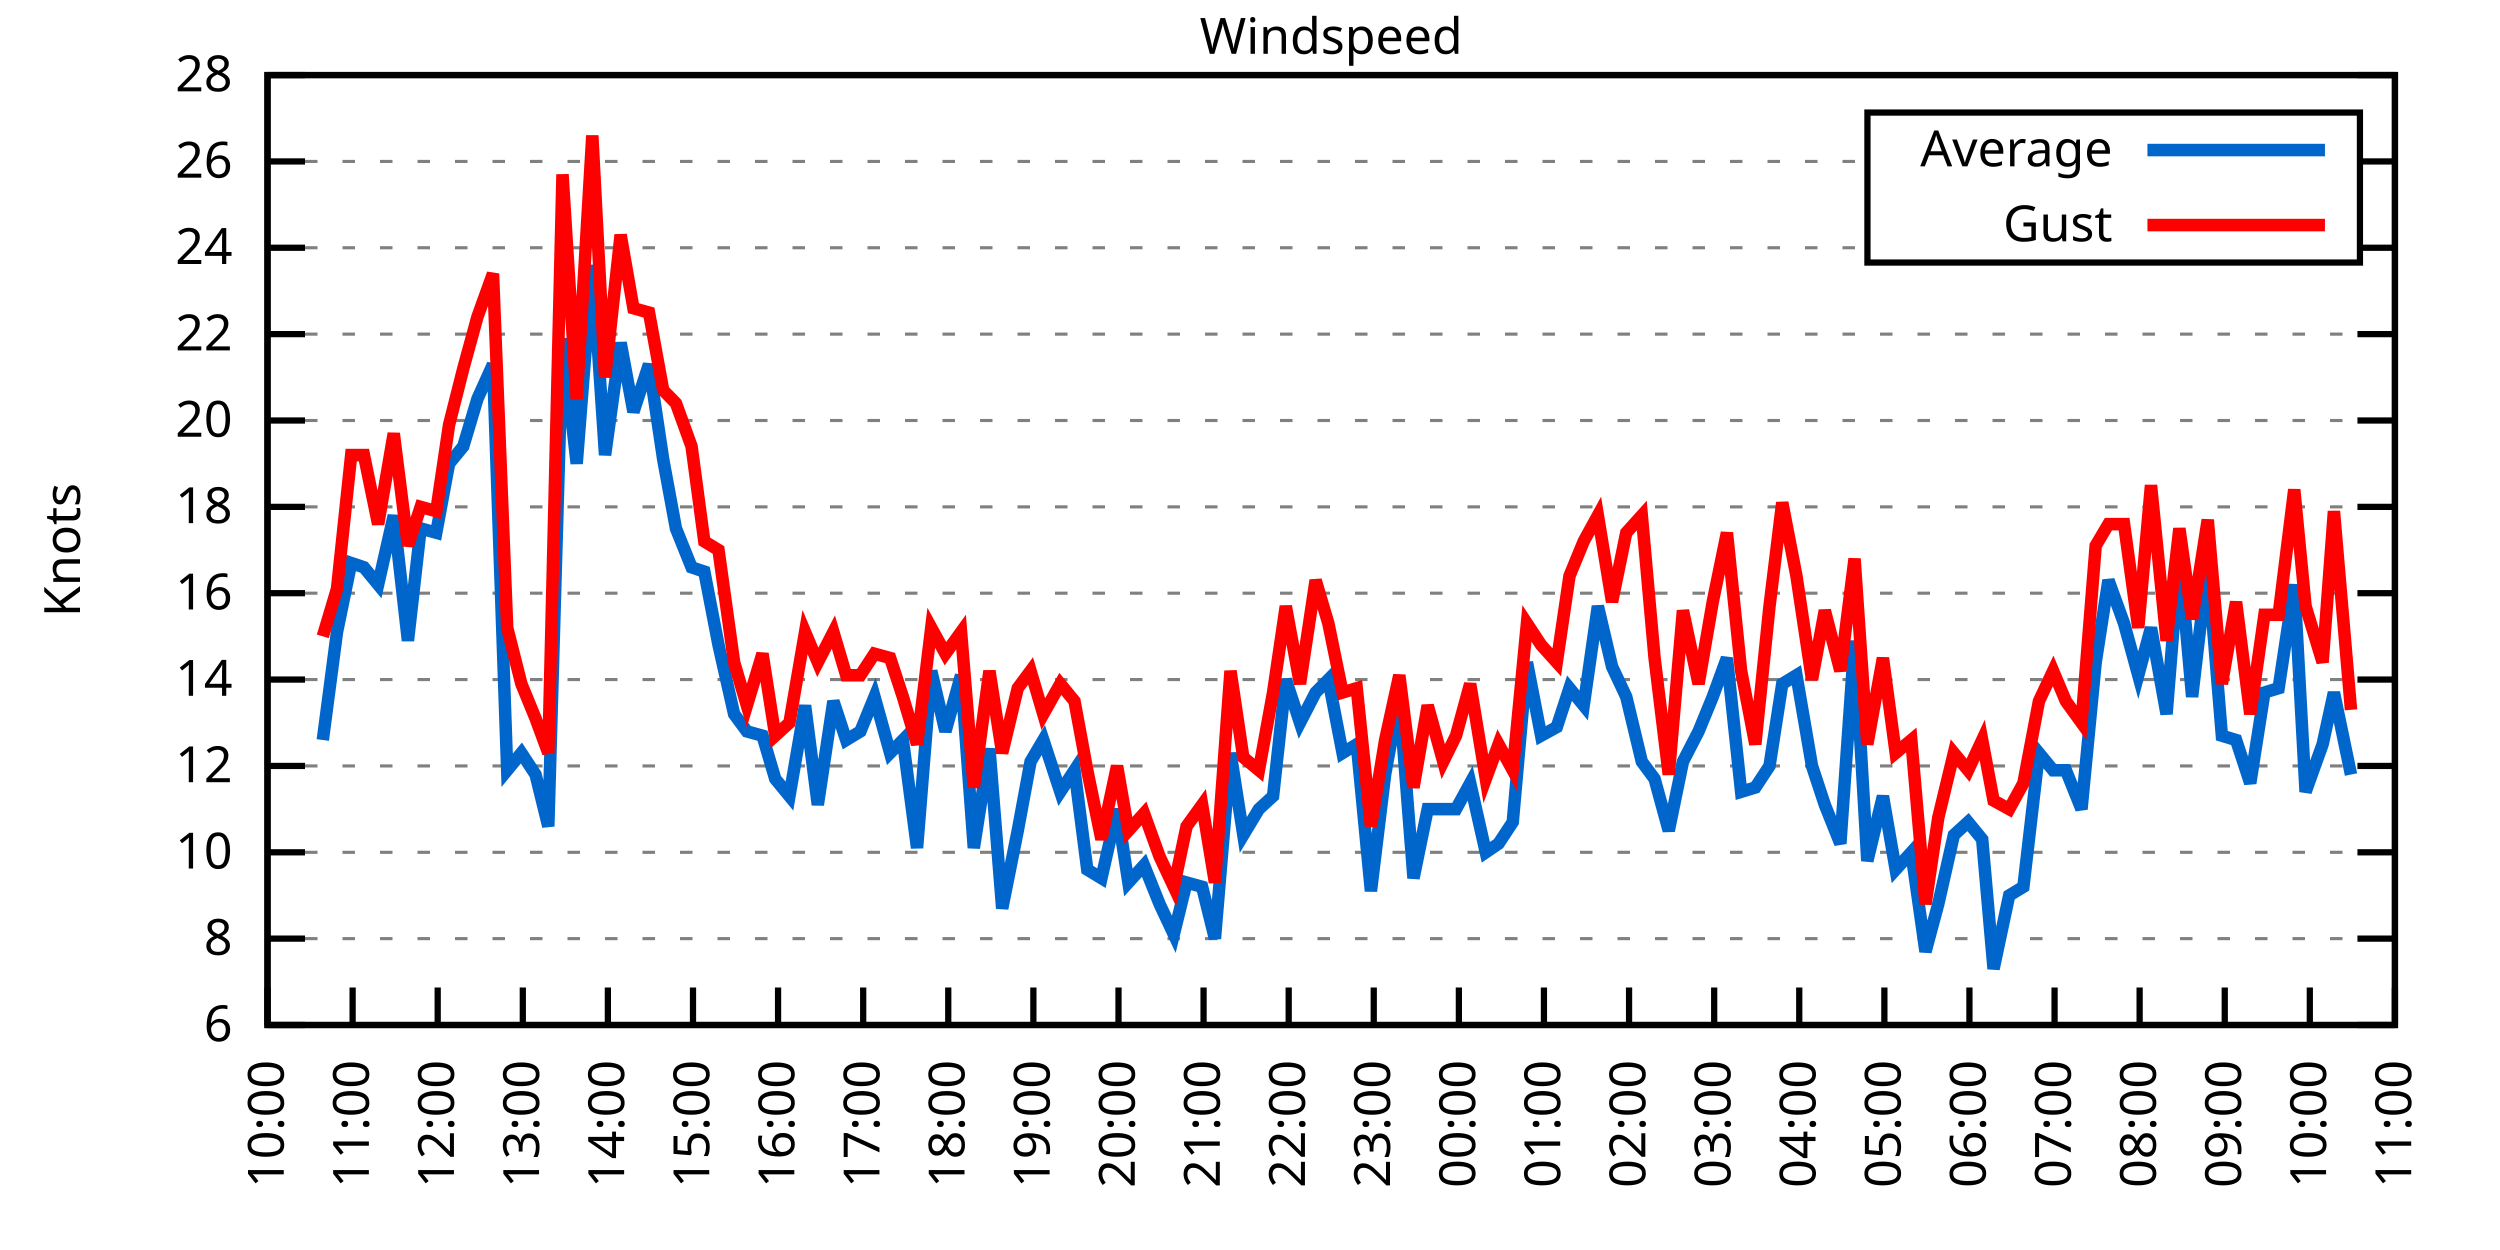
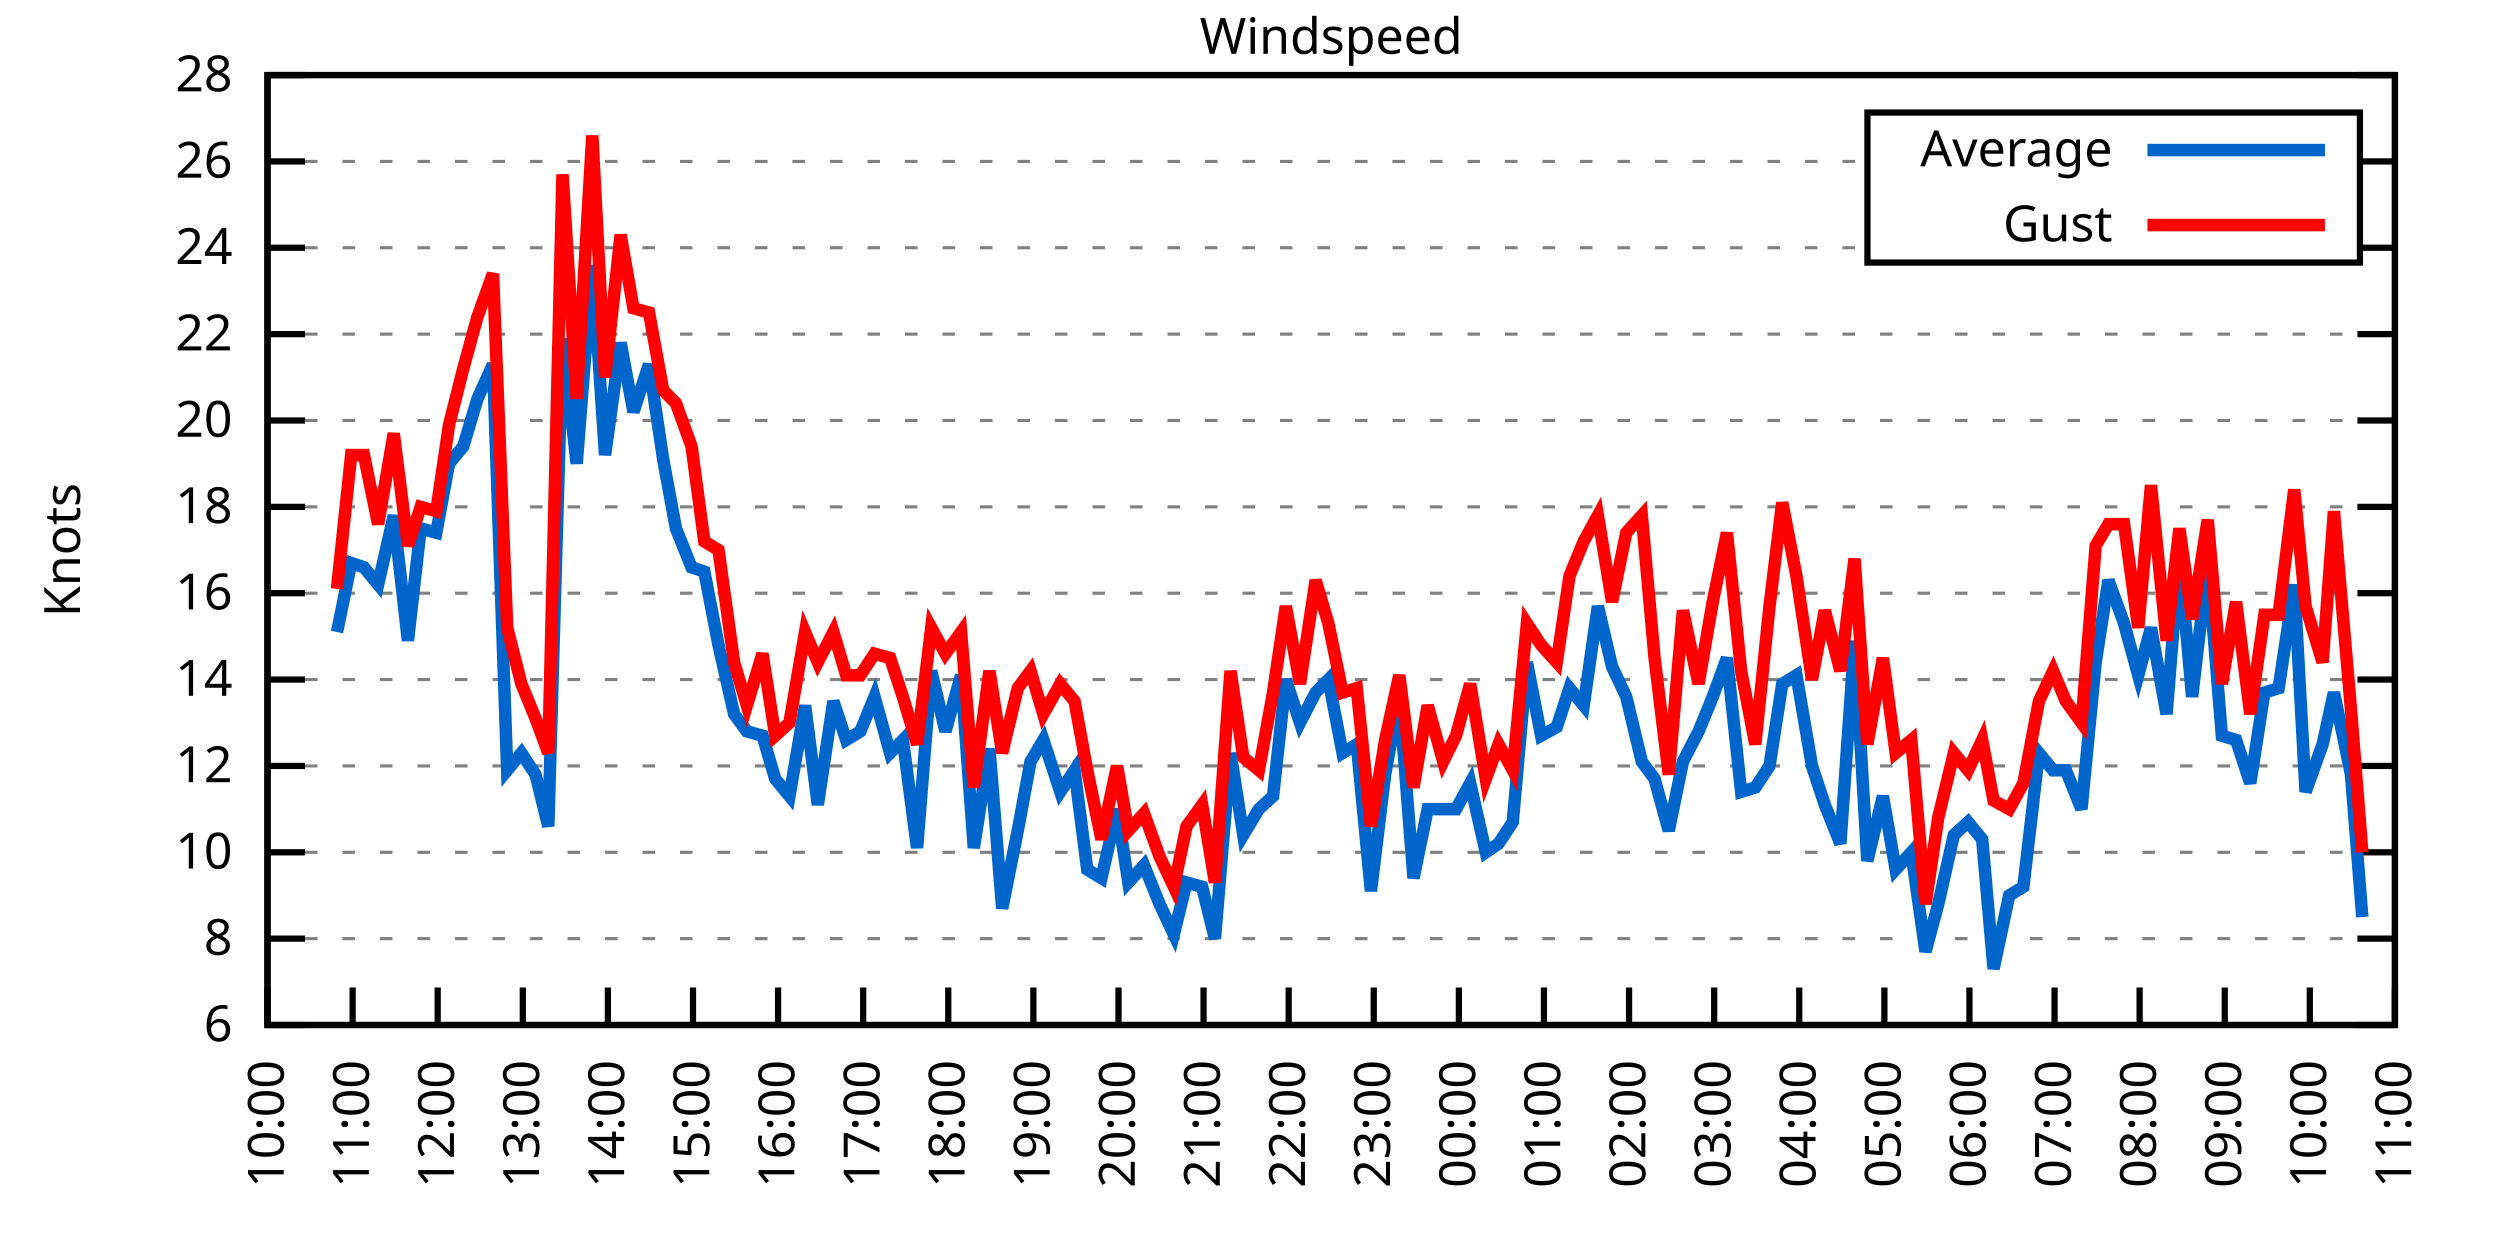
<svg xmlns="http://www.w3.org/2000/svg" xmlns:xlink="http://www.w3.org/1999/xlink" width="400" height="200" viewBox="0 0 400 200">
  <g id="gnuplot_canvas">
    <rect x="0" y="0" width="400" height="200" fill="none" />
    <defs>
      <circle id="gpDot" r="0.5" stroke-width="0.5" stroke="currentColor" />
      <path id="gpPt0" stroke-width="0.333" stroke="currentColor" d="M-1,0 h2 M0,-1 v2" />
      <path id="gpPt1" stroke-width="0.333" stroke="currentColor" d="M-1,-1 L1,1 M1,-1 L-1,1" />
      <path id="gpPt2" stroke-width="0.333" stroke="currentColor" d="M-1,0 L1,0 M0,-1 L0,1 M-1,-1 L1,1 M-1,1 L1,-1" />
      <rect id="gpPt3" stroke-width="0.333" stroke="currentColor" x="-1" y="-1" width="2" height="2" />
      <rect id="gpPt4" stroke-width="0.333" stroke="currentColor" fill="currentColor" x="-1" y="-1" width="2" height="2" />
      <circle id="gpPt5" stroke-width="0.333" stroke="currentColor" cx="0" cy="0" r="1" />
      <use xlink:href="#gpPt5" id="gpPt6" fill="currentColor" stroke="none" />
      <path id="gpPt7" stroke-width="0.333" stroke="currentColor" d="M0,-1.33 L-1.33,0.67 L1.33,0.67 z" />
      <use xlink:href="#gpPt7" id="gpPt8" fill="currentColor" stroke="none" />
      <use xlink:href="#gpPt7" id="gpPt9" stroke="currentColor" transform="rotate(180)" />
      <use xlink:href="#gpPt9" id="gpPt10" fill="currentColor" stroke="none" />
      <use xlink:href="#gpPt3" id="gpPt11" stroke="currentColor" transform="rotate(45)" />
      <use xlink:href="#gpPt11" id="gpPt12" fill="currentColor" stroke="none" />
      <path id="gpPt13" stroke-width="0.333" stroke="currentColor" d="M0,1.330 L1.265,0.411 L0.782,-1.067 L-0.782,-1.076 L-1.265,0.411 z" />
      <use xlink:href="#gpPt13" id="gpPt14" fill="currentColor" stroke="none" />
      <filter id="textbox" filterUnits="objectBoundingBox" x="0" y="0" height="1" width="1">
        <feFlood flood-color="white" flood-opacity="1" result="bgnd" />
        <feComposite in="SourceGraphic" in2="bgnd" operator="atop" />
      </filter>
      <filter id="greybox" filterUnits="objectBoundingBox" x="0" y="0" height="1" width="1">
        <feFlood flood-color="lightgrey" flood-opacity="1" result="grey" />
        <feComposite in="SourceGraphic" in2="grey" operator="atop" />
      </filter>
    </defs>
    <g fill="none" color="white" stroke="currentColor" stroke-width="1.00" stroke-linecap="butt" stroke-linejoin="miter">
</g>
    <g fill="none" color="black" stroke="currentColor" stroke-width="1.00" stroke-linecap="butt" stroke-linejoin="miter">
      <g stroke="none" shape-rendering="crispEdges">
        <polygon fill="rgb(255, 255, 255)" points="42.80,164.00 383.18,164.00 383.18,12.02 42.80,12.02 " />
      </g>
    </g>
    <g fill="none" color="black" stroke="currentColor" stroke-width="1.00" stroke-linecap="butt" stroke-linejoin="miter">
</g>
    <g fill="none" color="black" stroke="black" stroke-width="0.50" stroke-linecap="butt" stroke-linejoin="miter">
</g>
    <g fill="none" color="gray" stroke="currentColor" stroke-width="0.50" stroke-linecap="butt" stroke-linejoin="miter">
      <path stroke="gray" stroke-dasharray="2,4" class="gridline" d="M42.80,164.00 L383.19,164.00  " />
    </g>
    <g fill="none" color="gray" stroke="gray" stroke-width="1.00" stroke-linecap="butt" stroke-linejoin="miter">
</g>
    <g fill="none" color="black" stroke="currentColor" stroke-width="1.00" stroke-linecap="butt" stroke-linejoin="miter">
      <path stroke="black" d="M42.80,164.00 L48.80,164.00 M383.19,164.00 L377.19,164.00  " />
      <g transform="translate(37.20,166.60)" stroke="none" fill="black" font-family="Sans" font-size="8.00" text-anchor="end">
        <text>
          <tspan font-family="Sans"> 6</tspan>
        </text>
      </g>
    </g>
    <g fill="none" color="black" stroke="currentColor" stroke-width="1.00" stroke-linecap="butt" stroke-linejoin="miter">
</g>
    <g fill="none" color="black" stroke="black" stroke-width="0.50" stroke-linecap="butt" stroke-linejoin="miter">
</g>
    <g fill="none" color="gray" stroke="currentColor" stroke-width="0.50" stroke-linecap="butt" stroke-linejoin="miter">
      <path stroke="gray" stroke-dasharray="2,4" class="gridline" d="M42.80,150.18 L383.19,150.18  " />
    </g>
    <g fill="none" color="gray" stroke="gray" stroke-width="1.00" stroke-linecap="butt" stroke-linejoin="miter">
</g>
    <g fill="none" color="black" stroke="currentColor" stroke-width="1.00" stroke-linecap="butt" stroke-linejoin="miter">
      <path stroke="black" d="M42.80,150.18 L48.80,150.18 M383.19,150.18 L377.19,150.18  " />
      <g transform="translate(37.20,152.78)" stroke="none" fill="black" font-family="Sans" font-size="8.00" text-anchor="end">
        <text>
          <tspan font-family="Sans"> 8</tspan>
        </text>
      </g>
    </g>
    <g fill="none" color="black" stroke="currentColor" stroke-width="1.00" stroke-linecap="butt" stroke-linejoin="miter">
</g>
    <g fill="none" color="black" stroke="black" stroke-width="0.50" stroke-linecap="butt" stroke-linejoin="miter">
</g>
    <g fill="none" color="gray" stroke="currentColor" stroke-width="0.50" stroke-linecap="butt" stroke-linejoin="miter">
      <path stroke="gray" stroke-dasharray="2,4" class="gridline" d="M42.80,136.37 L383.19,136.37  " />
    </g>
    <g fill="none" color="gray" stroke="gray" stroke-width="1.00" stroke-linecap="butt" stroke-linejoin="miter">
</g>
    <g fill="none" color="black" stroke="currentColor" stroke-width="1.00" stroke-linecap="butt" stroke-linejoin="miter">
      <path stroke="black" d="M42.80,136.37 L48.80,136.37 M383.19,136.37 L377.19,136.37  " />
      <g transform="translate(37.20,138.97)" stroke="none" fill="black" font-family="Sans" font-size="8.00" text-anchor="end">
        <text>
          <tspan font-family="Sans"> 10</tspan>
        </text>
      </g>
    </g>
    <g fill="none" color="black" stroke="currentColor" stroke-width="1.00" stroke-linecap="butt" stroke-linejoin="miter">
</g>
    <g fill="none" color="black" stroke="black" stroke-width="0.50" stroke-linecap="butt" stroke-linejoin="miter">
</g>
    <g fill="none" color="gray" stroke="currentColor" stroke-width="0.50" stroke-linecap="butt" stroke-linejoin="miter">
      <path stroke="gray" stroke-dasharray="2,4" class="gridline" d="M42.80,122.55 L383.19,122.55  " />
    </g>
    <g fill="none" color="gray" stroke="gray" stroke-width="1.00" stroke-linecap="butt" stroke-linejoin="miter">
</g>
    <g fill="none" color="black" stroke="currentColor" stroke-width="1.00" stroke-linecap="butt" stroke-linejoin="miter">
      <path stroke="black" d="M42.80,122.55 L48.80,122.55 M383.19,122.55 L377.19,122.55  " />
      <g transform="translate(37.20,125.15)" stroke="none" fill="black" font-family="Sans" font-size="8.00" text-anchor="end">
        <text>
          <tspan font-family="Sans"> 12</tspan>
        </text>
      </g>
    </g>
    <g fill="none" color="black" stroke="currentColor" stroke-width="1.00" stroke-linecap="butt" stroke-linejoin="miter">
</g>
    <g fill="none" color="black" stroke="black" stroke-width="0.50" stroke-linecap="butt" stroke-linejoin="miter">
</g>
    <g fill="none" color="gray" stroke="currentColor" stroke-width="0.50" stroke-linecap="butt" stroke-linejoin="miter">
      <path stroke="gray" stroke-dasharray="2,4" class="gridline" d="M42.80,108.73 L383.19,108.73  " />
    </g>
    <g fill="none" color="gray" stroke="gray" stroke-width="1.00" stroke-linecap="butt" stroke-linejoin="miter">
</g>
    <g fill="none" color="black" stroke="currentColor" stroke-width="1.00" stroke-linecap="butt" stroke-linejoin="miter">
      <path stroke="black" d="M42.80,108.73 L48.80,108.73 M383.19,108.73 L377.19,108.73  " />
      <g transform="translate(37.20,111.33)" stroke="none" fill="black" font-family="Sans" font-size="8.00" text-anchor="end">
        <text>
          <tspan font-family="Sans"> 14</tspan>
        </text>
      </g>
    </g>
    <g fill="none" color="black" stroke="currentColor" stroke-width="1.00" stroke-linecap="butt" stroke-linejoin="miter">
</g>
    <g fill="none" color="black" stroke="black" stroke-width="0.50" stroke-linecap="butt" stroke-linejoin="miter">
</g>
    <g fill="none" color="gray" stroke="currentColor" stroke-width="0.50" stroke-linecap="butt" stroke-linejoin="miter">
      <path stroke="gray" stroke-dasharray="2,4" class="gridline" d="M42.80,94.91 L383.19,94.91  " />
    </g>
    <g fill="none" color="gray" stroke="gray" stroke-width="1.00" stroke-linecap="butt" stroke-linejoin="miter">
</g>
    <g fill="none" color="black" stroke="currentColor" stroke-width="1.00" stroke-linecap="butt" stroke-linejoin="miter">
      <path stroke="black" d="M42.80,94.91 L48.80,94.91 M383.19,94.91 L377.19,94.91  " />
      <g transform="translate(37.20,97.51)" stroke="none" fill="black" font-family="Sans" font-size="8.00" text-anchor="end">
        <text>
          <tspan font-family="Sans"> 16</tspan>
        </text>
      </g>
    </g>
    <g fill="none" color="black" stroke="currentColor" stroke-width="1.00" stroke-linecap="butt" stroke-linejoin="miter">
</g>
    <g fill="none" color="black" stroke="black" stroke-width="0.50" stroke-linecap="butt" stroke-linejoin="miter">
</g>
    <g fill="none" color="gray" stroke="currentColor" stroke-width="0.50" stroke-linecap="butt" stroke-linejoin="miter">
      <path stroke="gray" stroke-dasharray="2,4" class="gridline" d="M42.80,81.10 L383.19,81.10  " />
    </g>
    <g fill="none" color="gray" stroke="gray" stroke-width="1.00" stroke-linecap="butt" stroke-linejoin="miter">
</g>
    <g fill="none" color="black" stroke="currentColor" stroke-width="1.00" stroke-linecap="butt" stroke-linejoin="miter">
      <path stroke="black" d="M42.80,81.10 L48.80,81.10 M383.19,81.10 L377.19,81.10  " />
      <g transform="translate(37.20,83.70)" stroke="none" fill="black" font-family="Sans" font-size="8.00" text-anchor="end">
        <text>
          <tspan font-family="Sans"> 18</tspan>
        </text>
      </g>
    </g>
    <g fill="none" color="black" stroke="currentColor" stroke-width="1.00" stroke-linecap="butt" stroke-linejoin="miter">
</g>
    <g fill="none" color="black" stroke="black" stroke-width="0.50" stroke-linecap="butt" stroke-linejoin="miter">
</g>
    <g fill="none" color="gray" stroke="currentColor" stroke-width="0.50" stroke-linecap="butt" stroke-linejoin="miter">
      <path stroke="gray" stroke-dasharray="2,4" class="gridline" d="M42.80,67.28 L383.19,67.28  " />
    </g>
    <g fill="none" color="gray" stroke="gray" stroke-width="1.00" stroke-linecap="butt" stroke-linejoin="miter">
</g>
    <g fill="none" color="black" stroke="currentColor" stroke-width="1.00" stroke-linecap="butt" stroke-linejoin="miter">
      <path stroke="black" d="M42.80,67.28 L48.80,67.28 M383.19,67.28 L377.19,67.28  " />
      <g transform="translate(37.20,69.88)" stroke="none" fill="black" font-family="Sans" font-size="8.00" text-anchor="end">
        <text>
          <tspan font-family="Sans"> 20</tspan>
        </text>
      </g>
    </g>
    <g fill="none" color="black" stroke="currentColor" stroke-width="1.00" stroke-linecap="butt" stroke-linejoin="miter">
</g>
    <g fill="none" color="black" stroke="black" stroke-width="0.50" stroke-linecap="butt" stroke-linejoin="miter">
</g>
    <g fill="none" color="gray" stroke="currentColor" stroke-width="0.50" stroke-linecap="butt" stroke-linejoin="miter">
      <path stroke="gray" stroke-dasharray="2,4" class="gridline" d="M42.80,53.46 L383.19,53.46  " />
    </g>
    <g fill="none" color="gray" stroke="gray" stroke-width="1.00" stroke-linecap="butt" stroke-linejoin="miter">
</g>
    <g fill="none" color="black" stroke="currentColor" stroke-width="1.00" stroke-linecap="butt" stroke-linejoin="miter">
      <path stroke="black" d="M42.80,53.46 L48.80,53.46 M383.19,53.46 L377.19,53.46  " />
      <g transform="translate(37.20,56.06)" stroke="none" fill="black" font-family="Sans" font-size="8.00" text-anchor="end">
        <text>
          <tspan font-family="Sans"> 22</tspan>
        </text>
      </g>
    </g>
    <g fill="none" color="black" stroke="currentColor" stroke-width="1.00" stroke-linecap="butt" stroke-linejoin="miter">
</g>
    <g fill="none" color="black" stroke="black" stroke-width="0.50" stroke-linecap="butt" stroke-linejoin="miter">
</g>
    <g fill="none" color="gray" stroke="currentColor" stroke-width="0.50" stroke-linecap="butt" stroke-linejoin="miter">
      <path stroke="gray" stroke-dasharray="2,4" class="gridline" d="M42.80,39.64 L298.79,39.64 M377.59,39.64 L383.19,39.64  " />
    </g>
    <g fill="none" color="gray" stroke="gray" stroke-width="1.00" stroke-linecap="butt" stroke-linejoin="miter">
</g>
    <g fill="none" color="black" stroke="currentColor" stroke-width="1.00" stroke-linecap="butt" stroke-linejoin="miter">
      <path stroke="black" d="M42.80,39.64 L48.80,39.64 M383.19,39.64 L377.19,39.64  " />
      <g transform="translate(37.20,42.24)" stroke="none" fill="black" font-family="Sans" font-size="8.00" text-anchor="end">
        <text>
          <tspan font-family="Sans"> 24</tspan>
        </text>
      </g>
    </g>
    <g fill="none" color="black" stroke="currentColor" stroke-width="1.00" stroke-linecap="butt" stroke-linejoin="miter">
</g>
    <g fill="none" color="black" stroke="black" stroke-width="0.50" stroke-linecap="butt" stroke-linejoin="miter">
</g>
    <g fill="none" color="gray" stroke="currentColor" stroke-width="0.50" stroke-linecap="butt" stroke-linejoin="miter">
      <path stroke="gray" stroke-dasharray="2,4" class="gridline" d="M42.80,25.83 L298.79,25.83 M377.59,25.83 L383.19,25.83  " />
    </g>
    <g fill="none" color="gray" stroke="gray" stroke-width="1.00" stroke-linecap="butt" stroke-linejoin="miter">
</g>
    <g fill="none" color="black" stroke="currentColor" stroke-width="1.00" stroke-linecap="butt" stroke-linejoin="miter">
      <path stroke="black" d="M42.80,25.83 L48.80,25.83 M383.19,25.83 L377.19,25.83  " />
      <g transform="translate(37.20,28.43)" stroke="none" fill="black" font-family="Sans" font-size="8.00" text-anchor="end">
        <text>
          <tspan font-family="Sans"> 26</tspan>
        </text>
      </g>
    </g>
    <g fill="none" color="black" stroke="currentColor" stroke-width="1.00" stroke-linecap="butt" stroke-linejoin="miter">
</g>
    <g fill="none" color="black" stroke="black" stroke-width="0.50" stroke-linecap="butt" stroke-linejoin="miter">
</g>
    <g fill="none" color="gray" stroke="currentColor" stroke-width="0.50" stroke-linecap="butt" stroke-linejoin="miter">
      <path stroke="gray" stroke-dasharray="2,4" class="gridline" d="M42.80,12.01 L383.19,12.01  " />
    </g>
    <g fill="none" color="gray" stroke="gray" stroke-width="1.00" stroke-linecap="butt" stroke-linejoin="miter">
</g>
    <g fill="none" color="black" stroke="currentColor" stroke-width="1.00" stroke-linecap="butt" stroke-linejoin="miter">
      <path stroke="black" d="M42.80,12.01 L48.80,12.01 M383.19,12.01 L377.19,12.01  " />
      <g transform="translate(37.20,14.61)" stroke="none" fill="black" font-family="Sans" font-size="8.00" text-anchor="end">
        <text>
          <tspan font-family="Sans"> 28</tspan>
        </text>
      </g>
    </g>
    <g fill="none" color="black" stroke="currentColor" stroke-width="1.00" stroke-linecap="butt" stroke-linejoin="miter">
      <path stroke="black" d="M42.80,164.00 L42.80,158.00  " />
      <g transform="translate(45.40,169.60) rotate(270.00)" stroke="none" fill="black" font-family="Sans" font-size="8.00" text-anchor="end">
        <text>
          <tspan font-family="Sans">10:00</tspan>
        </text>
      </g>
    </g>
    <g fill="none" color="black" stroke="currentColor" stroke-width="1.00" stroke-linecap="butt" stroke-linejoin="miter">
      <path stroke="black" d="M56.42,164.00 L56.42,158.00  " />
      <g transform="translate(59.02,169.60) rotate(270.00)" stroke="none" fill="black" font-family="Sans" font-size="8.00" text-anchor="end">
        <text>
          <tspan font-family="Sans">11:00</tspan>
        </text>
      </g>
    </g>
    <g fill="none" color="black" stroke="currentColor" stroke-width="1.00" stroke-linecap="butt" stroke-linejoin="miter">
      <path stroke="black" d="M70.03,164.00 L70.03,158.00  " />
      <g transform="translate(72.63,169.60) rotate(270.00)" stroke="none" fill="black" font-family="Sans" font-size="8.00" text-anchor="end">
        <text>
          <tspan font-family="Sans">12:00</tspan>
        </text>
      </g>
    </g>
    <g fill="none" color="black" stroke="currentColor" stroke-width="1.00" stroke-linecap="butt" stroke-linejoin="miter">
      <path stroke="black" d="M83.65,164.00 L83.65,158.00  " />
      <g transform="translate(86.25,169.60) rotate(270.00)" stroke="none" fill="black" font-family="Sans" font-size="8.00" text-anchor="end">
        <text>
          <tspan font-family="Sans">13:00</tspan>
        </text>
      </g>
    </g>
    <g fill="none" color="black" stroke="currentColor" stroke-width="1.00" stroke-linecap="butt" stroke-linejoin="miter">
      <path stroke="black" d="M97.26,164.00 L97.26,158.00  " />
      <g transform="translate(99.86,169.60) rotate(270.00)" stroke="none" fill="black" font-family="Sans" font-size="8.00" text-anchor="end">
        <text>
          <tspan font-family="Sans">14:00</tspan>
        </text>
      </g>
    </g>
    <g fill="none" color="black" stroke="currentColor" stroke-width="1.00" stroke-linecap="butt" stroke-linejoin="miter">
      <path stroke="black" d="M110.88,164.00 L110.88,158.00  " />
      <g transform="translate(113.48,169.60) rotate(270.00)" stroke="none" fill="black" font-family="Sans" font-size="8.00" text-anchor="end">
        <text>
          <tspan font-family="Sans">15:00</tspan>
        </text>
      </g>
    </g>
    <g fill="none" color="black" stroke="currentColor" stroke-width="1.00" stroke-linecap="butt" stroke-linejoin="miter">
      <path stroke="black" d="M124.49,164.00 L124.49,158.00  " />
      <g transform="translate(127.09,169.60) rotate(270.00)" stroke="none" fill="black" font-family="Sans" font-size="8.00" text-anchor="end">
        <text>
          <tspan font-family="Sans">16:00</tspan>
        </text>
      </g>
    </g>
    <g fill="none" color="black" stroke="currentColor" stroke-width="1.00" stroke-linecap="butt" stroke-linejoin="miter">
      <path stroke="black" d="M138.11,164.00 L138.11,158.00  " />
      <g transform="translate(140.71,169.60) rotate(270.00)" stroke="none" fill="black" font-family="Sans" font-size="8.00" text-anchor="end">
        <text>
          <tspan font-family="Sans">17:00</tspan>
        </text>
      </g>
    </g>
    <g fill="none" color="black" stroke="currentColor" stroke-width="1.00" stroke-linecap="butt" stroke-linejoin="miter">
      <path stroke="black" d="M151.72,164.00 L151.72,158.00  " />
      <g transform="translate(154.32,169.60) rotate(270.00)" stroke="none" fill="black" font-family="Sans" font-size="8.00" text-anchor="end">
        <text>
          <tspan font-family="Sans">18:00</tspan>
        </text>
      </g>
    </g>
    <g fill="none" color="black" stroke="currentColor" stroke-width="1.00" stroke-linecap="butt" stroke-linejoin="miter">
      <path stroke="black" d="M165.34,164.00 L165.34,158.00  " />
      <g transform="translate(167.94,169.60) rotate(270.00)" stroke="none" fill="black" font-family="Sans" font-size="8.00" text-anchor="end">
        <text>
          <tspan font-family="Sans">19:00</tspan>
        </text>
      </g>
    </g>
    <g fill="none" color="black" stroke="currentColor" stroke-width="1.00" stroke-linecap="butt" stroke-linejoin="miter">
      <path stroke="black" d="M178.96,164.00 L178.96,158.00  " />
      <g transform="translate(181.56,169.60) rotate(270.00)" stroke="none" fill="black" font-family="Sans" font-size="8.00" text-anchor="end">
        <text>
          <tspan font-family="Sans">20:00</tspan>
        </text>
      </g>
    </g>
    <g fill="none" color="black" stroke="currentColor" stroke-width="1.00" stroke-linecap="butt" stroke-linejoin="miter">
      <path stroke="black" d="M192.57,164.00 L192.57,158.00  " />
      <g transform="translate(195.17,169.60) rotate(270.00)" stroke="none" fill="black" font-family="Sans" font-size="8.00" text-anchor="end">
        <text>
          <tspan font-family="Sans">21:00</tspan>
        </text>
      </g>
    </g>
    <g fill="none" color="black" stroke="currentColor" stroke-width="1.00" stroke-linecap="butt" stroke-linejoin="miter">
      <path stroke="black" d="M206.19,164.00 L206.19,158.00  " />
      <g transform="translate(208.79,169.60) rotate(270.00)" stroke="none" fill="black" font-family="Sans" font-size="8.00" text-anchor="end">
        <text>
          <tspan font-family="Sans">22:00</tspan>
        </text>
      </g>
    </g>
    <g fill="none" color="black" stroke="currentColor" stroke-width="1.00" stroke-linecap="butt" stroke-linejoin="miter">
      <path stroke="black" d="M219.80,164.00 L219.80,158.00  " />
      <g transform="translate(222.40,169.60) rotate(270.00)" stroke="none" fill="black" font-family="Sans" font-size="8.00" text-anchor="end">
        <text>
          <tspan font-family="Sans">23:00</tspan>
        </text>
      </g>
    </g>
    <g fill="none" color="black" stroke="currentColor" stroke-width="1.00" stroke-linecap="butt" stroke-linejoin="miter">
      <path stroke="black" d="M233.42,164.00 L233.42,158.00  " />
      <g transform="translate(236.02,169.60) rotate(270.00)" stroke="none" fill="black" font-family="Sans" font-size="8.00" text-anchor="end">
        <text>
          <tspan font-family="Sans">00:00</tspan>
        </text>
      </g>
    </g>
    <g fill="none" color="black" stroke="currentColor" stroke-width="1.00" stroke-linecap="butt" stroke-linejoin="miter">
      <path stroke="black" d="M247.03,164.00 L247.03,158.00  " />
      <g transform="translate(249.63,169.60) rotate(270.00)" stroke="none" fill="black" font-family="Sans" font-size="8.00" text-anchor="end">
        <text>
          <tspan font-family="Sans">01:00</tspan>
        </text>
      </g>
    </g>
    <g fill="none" color="black" stroke="currentColor" stroke-width="1.00" stroke-linecap="butt" stroke-linejoin="miter">
      <path stroke="black" d="M260.65,164.00 L260.65,158.00  " />
      <g transform="translate(263.25,169.60) rotate(270.00)" stroke="none" fill="black" font-family="Sans" font-size="8.00" text-anchor="end">
        <text>
          <tspan font-family="Sans">02:00</tspan>
        </text>
      </g>
    </g>
    <g fill="none" color="black" stroke="currentColor" stroke-width="1.00" stroke-linecap="butt" stroke-linejoin="miter">
      <path stroke="black" d="M274.27,164.00 L274.27,158.00  " />
      <g transform="translate(276.87,169.60) rotate(270.00)" stroke="none" fill="black" font-family="Sans" font-size="8.00" text-anchor="end">
        <text>
          <tspan font-family="Sans">03:00</tspan>
        </text>
      </g>
    </g>
    <g fill="none" color="black" stroke="currentColor" stroke-width="1.00" stroke-linecap="butt" stroke-linejoin="miter">
      <path stroke="black" d="M287.88,164.00 L287.88,158.00  " />
      <g transform="translate(290.48,169.60) rotate(270.00)" stroke="none" fill="black" font-family="Sans" font-size="8.00" text-anchor="end">
        <text>
          <tspan font-family="Sans">04:00</tspan>
        </text>
      </g>
    </g>
    <g fill="none" color="black" stroke="currentColor" stroke-width="1.00" stroke-linecap="butt" stroke-linejoin="miter">
      <path stroke="black" d="M301.50,164.00 L301.50,158.00  " />
      <g transform="translate(304.10,169.60) rotate(270.00)" stroke="none" fill="black" font-family="Sans" font-size="8.00" text-anchor="end">
        <text>
          <tspan font-family="Sans">05:00</tspan>
        </text>
      </g>
    </g>
    <g fill="none" color="black" stroke="currentColor" stroke-width="1.00" stroke-linecap="butt" stroke-linejoin="miter">
      <path stroke="black" d="M315.11,164.00 L315.11,158.00  " />
      <g transform="translate(317.71,169.60) rotate(270.00)" stroke="none" fill="black" font-family="Sans" font-size="8.00" text-anchor="end">
        <text>
          <tspan font-family="Sans">06:00</tspan>
        </text>
      </g>
    </g>
    <g fill="none" color="black" stroke="currentColor" stroke-width="1.00" stroke-linecap="butt" stroke-linejoin="miter">
      <path stroke="black" d="M328.73,164.00 L328.73,158.00  " />
      <g transform="translate(331.33,169.60) rotate(270.00)" stroke="none" fill="black" font-family="Sans" font-size="8.00" text-anchor="end">
        <text>
          <tspan font-family="Sans">07:00</tspan>
        </text>
      </g>
    </g>
    <g fill="none" color="black" stroke="currentColor" stroke-width="1.00" stroke-linecap="butt" stroke-linejoin="miter">
      <path stroke="black" d="M342.34,164.00 L342.34,158.00  " />
      <g transform="translate(344.94,169.60) rotate(270.00)" stroke="none" fill="black" font-family="Sans" font-size="8.00" text-anchor="end">
        <text>
          <tspan font-family="Sans">08:00</tspan>
        </text>
      </g>
    </g>
    <g fill="none" color="black" stroke="currentColor" stroke-width="1.00" stroke-linecap="butt" stroke-linejoin="miter">
      <path stroke="black" d="M355.96,164.00 L355.96,158.00  " />
      <g transform="translate(358.56,169.60) rotate(270.00)" stroke="none" fill="black" font-family="Sans" font-size="8.00" text-anchor="end">
        <text>
          <tspan font-family="Sans">09:00</tspan>
        </text>
      </g>
    </g>
    <g fill="none" color="black" stroke="currentColor" stroke-width="1.00" stroke-linecap="butt" stroke-linejoin="miter">
      <path stroke="black" d="M369.57,164.00 L369.57,158.00  " />
      <g transform="translate(372.17,169.60) rotate(270.00)" stroke="none" fill="black" font-family="Sans" font-size="8.00" text-anchor="end">
        <text>
          <tspan font-family="Sans">10:00</tspan>
        </text>
      </g>
    </g>
    <g fill="none" color="black" stroke="currentColor" stroke-width="1.00" stroke-linecap="butt" stroke-linejoin="miter">
      <path stroke="black" d="M383.19,164.00 L383.19,158.00  " />
      <g transform="translate(385.79,169.60) rotate(270.00)" stroke="none" fill="black" font-family="Sans" font-size="8.00" text-anchor="end">
        <text>
          <tspan font-family="Sans">11:00</tspan>
        </text>
      </g>
    </g>
    <g fill="none" color="black" stroke="currentColor" stroke-width="1.00" stroke-linecap="butt" stroke-linejoin="miter">
</g>
    <g fill="none" color="black" stroke="currentColor" stroke-width="1.00" stroke-linecap="butt" stroke-linejoin="miter">
      <path stroke="black" d="M42.80,12.01 L42.80,164.00 L383.19,164.00 L383.19,12.01 L42.80,12.01 Z  " />
    </g>
    <g fill="none" color="black" stroke="currentColor" stroke-width="1.00" stroke-linecap="butt" stroke-linejoin="miter">
</g>
    <g fill="none" color="black" stroke="currentColor" stroke-width="1.00" stroke-linecap="butt" stroke-linejoin="miter">
      <path stroke="black" d="M298.79,42.01 L298.79,18.01 L377.59,18.01 L377.59,42.01 L298.79,42.01 Z  " />
    </g>
    <g id="Windspeed_plot_1">
      <g fill="none" color="white" stroke="black" stroke-width="2.00" stroke-linecap="butt" stroke-linejoin="miter">
</g>
      <g fill="none" color="black" stroke="currentColor" stroke-width="2.00" stroke-linecap="butt" stroke-linejoin="miter">
        <g transform="translate(337.99,26.61)" stroke="none" fill="black" font-family="Sans" font-size="8.00" text-anchor="end">
          <text>
            <tspan font-family="Sans">Average</tspan>
          </text>
        </g>
      </g>
      <g fill="none" color="black" stroke="currentColor" stroke-width="2.00" stroke-linecap="butt" stroke-linejoin="miter">
-         <path stroke="rgb(  0, 102, 204)" d="M343.59,24.01 L371.99,24.01 M51.65,118.40 L53.92,101.13 L56.19,90.08 L58.23,90.77 L60.50,93.53 L63.00,82.48   L65.27,102.51 L67.31,84.55 L69.80,85.24 L71.85,74.19 L74.12,71.42 L76.39,63.82 L78.88,58.30 L81.15,123.24   L83.42,120.48 L85.69,123.93 L87.73,132.22 L90.00,54.15 L92.27,74.19 L94.77,42.41 L96.81,72.81 L99.30,54.84   L101.35,65.90 L103.84,58.30 L106.11,73.50 L108.15,84.55 L110.65,90.77 L112.69,91.46 L114.96,103.20 L117.46,114.26   L119.50,117.02 L122.00,117.71 L124.04,124.62 L126.31,127.38 L128.81,112.88 L130.85,128.77 L133.34,112.19 L135.39,118.40   L137.66,117.02 L139.92,111.49 L142.42,120.48 L144.46,118.40 L146.73,135.67 L149.00,107.35 L151.27,117.02 L153.77,108.04   L155.81,135.67 L158.31,119.78 L160.35,145.35 L162.84,132.91 L164.89,121.86 L166.93,118.40 L169.65,126.69 L171.92,123.24   L173.96,139.13 L176.23,140.51 L178.73,129.46 L180.54,141.20 L183.04,138.44 L185.54,144.66 L187.81,149.49 L189.85,141.20   L192.34,141.89 L194.39,150.18 L196.88,120.48 L198.93,133.60 L201.42,129.46 L203.69,127.38 L205.73,108.73 L208.00,115.64   L210.50,110.80 L212.54,108.73 L214.81,120.48 L217.08,119.09 L219.35,142.58 L221.62,123.93 L223.89,111.49 L226.16,140.51   L228.43,129.46 L230.92,129.46 L232.96,129.46 L235.23,125.31 L237.73,136.37 L239.77,134.98 L242.04,131.53 L244.31,105.97   L246.58,117.71 L249.08,116.33 L251.12,110.11 L253.39,112.88 L255.66,96.99 L257.93,106.66 L260.20,111.49 L262.69,121.86   L264.73,124.62 L267.00,132.91 L269.27,121.86 L271.77,117.02 L274.04,111.49 L276.31,105.28 L278.58,126.69 L280.85,126.00   L283.12,122.55 L285.16,109.42 L287.43,108.04 L289.92,122.55 L291.97,128.77 L294.46,134.98 L296.73,102.51 L298.77,137.75   L301.27,127.38 L303.31,139.13 L305.81,136.37 L308.08,152.26 L310.12,144.66 L312.62,133.60 L314.89,131.53 L317.15,134.29   L318.97,155.02 L321.47,143.27 L323.74,141.89 L326.23,120.48 L328.50,123.24 L330.54,123.24 L333.04,129.46 L335.31,105.97   L337.35,92.84 L339.85,99.75 L342.12,108.04 L344.16,100.44 L346.65,114.26 L348.70,88.70 L350.74,111.49 L353.24,90.08   L355.50,117.71 L357.77,118.40 L360.04,125.31 L362.31,110.80 L364.58,110.11 L367.08,93.53 L368.89,126.69 L371.62,119.09   L373.43,110.80 L376.16,123.93  " />
+         <path stroke="rgb(  0, 102, 204)" d="M343.59,24.01 L371.99,24.01 M53.92,101.13 L56.19,90.08 L58.23,90.77 L60.50,93.53 L63.00,82.48 L65.27,102.51   L67.31,84.55 L69.80,85.24 L71.85,74.19 L74.12,71.42 L76.39,63.82 L78.88,58.30 L81.15,123.24 L83.42,120.48   L85.69,123.93 L87.73,132.22 L90.00,54.15 L92.27,74.19 L94.77,42.41 L96.81,72.81 L99.30,54.84 L101.35,65.90   L103.84,58.30 L106.11,73.50 L108.15,84.55 L110.65,90.77 L112.69,91.46 L114.96,103.20 L117.46,114.26 L119.50,117.02   L122.00,117.71 L124.04,124.62 L126.31,127.38 L128.81,112.88 L130.85,128.77 L133.34,112.19 L135.39,118.40 L137.66,117.02   L139.92,111.49 L142.42,120.48 L144.46,118.40 L146.73,135.67 L149.00,107.35 L151.27,117.02 L153.77,108.04 L155.81,135.67   L158.31,119.78 L160.35,145.35 L162.84,132.91 L164.89,121.86 L166.93,118.40 L169.65,126.69 L171.92,123.24 L173.96,139.13   L176.23,140.51 L178.73,129.46 L180.54,141.20 L183.04,138.44 L185.54,144.66 L187.81,149.49 L189.85,141.20 L192.34,141.89   L194.39,150.18 L196.88,120.48 L198.93,133.60 L201.42,129.46 L203.69,127.38 L205.73,108.73 L208.00,115.64 L210.50,110.80   L212.54,108.73 L214.81,120.48 L217.08,119.09 L219.35,142.58 L221.62,123.93 L223.89,111.49 L226.16,140.51 L228.43,129.46   L230.92,129.46 L232.96,129.46 L235.23,125.31 L237.73,136.37 L239.77,134.98 L242.04,131.53 L244.31,105.97 L246.58,117.71   L249.08,116.33 L251.12,110.11 L253.39,112.88 L255.66,96.99 L257.93,106.66 L260.20,111.49 L262.69,121.86 L264.73,124.62   L267.00,132.91 L269.27,121.86 L271.77,117.02 L274.04,111.49 L276.31,105.28 L278.58,126.69 L280.85,126.00 L283.12,122.55   L285.16,109.42 L287.43,108.04 L289.92,122.55 L291.97,128.77 L294.46,134.98 L296.73,102.51 L298.77,137.75 L301.27,127.38   L303.31,139.13 L305.81,136.37 L308.08,152.26 L310.12,144.66 L312.62,133.60 L314.89,131.53 L317.15,134.29 L318.97,155.02   L321.47,143.27 L323.74,141.89 L326.23,120.48 L328.50,123.24 L330.54,123.24 L333.04,129.46 L335.31,105.97 L337.35,92.84   L339.85,99.75 L342.12,108.04 L344.16,100.44 L346.65,114.26 L348.70,88.70 L350.74,111.49 L353.24,90.08 L355.50,117.71   L357.77,118.40 L360.04,125.31 L362.31,110.80 L364.58,110.11 L367.08,93.53 L368.89,126.69 L371.62,119.09 L373.43,110.80   L376.16,123.93 L377.97,146.73  " />
      </g>
    </g>
    <g id="Windspeed_plot_2">
      <g fill="none" color="black" stroke="currentColor" stroke-width="2.00" stroke-linecap="butt" stroke-linejoin="miter">
        <g transform="translate(337.99,38.61)" stroke="none" fill="black" font-family="Sans" font-size="8.00" text-anchor="end">
          <text>
            <tspan font-family="Sans">Gust</tspan>
          </text>
        </g>
      </g>
      <g fill="none" color="black" stroke="currentColor" stroke-width="2.00" stroke-linecap="butt" stroke-linejoin="miter">
-         <path stroke="rgb(255,   0,   0)" d="M343.59,36.01 L371.99,36.01 M51.65,101.82 L53.92,94.22 L56.19,72.81 L58.23,72.81 L60.50,83.86 L63.00,69.35   L65.27,87.31 L67.31,81.10 L69.80,81.79 L71.85,67.97 L74.12,58.99 L76.39,50.70 L78.88,43.79 L81.15,100.44   L83.42,109.42 L85.69,114.95 L87.73,120.48 L90.00,27.90 L92.27,63.82 L94.77,21.68 L96.81,60.37 L99.30,37.57   L101.35,49.32 L103.84,50.01 L106.11,62.44 L108.15,64.52 L110.65,71.42 L112.69,86.62 L114.96,88.00 L117.46,105.97   L119.50,112.88 L122.00,104.59 L124.04,117.71 L126.31,115.64 L128.81,101.13 L130.85,105.97 L133.34,101.13 L135.39,108.04   L137.66,108.04 L139.92,104.59 L142.42,105.28 L144.46,111.49 L146.73,119.09 L149.00,100.44 L151.27,104.59 L153.77,101.13   L155.81,126.00 L158.31,107.35 L160.35,120.48 L162.84,110.11 L164.89,107.35 L166.93,114.26 L169.65,109.42 L171.92,112.19   L173.96,123.24 L176.23,134.29 L178.73,122.55 L180.54,132.91 L183.04,130.15 L185.54,137.06 L187.81,141.89 L189.85,132.22   L192.34,128.77 L194.39,141.20 L196.88,107.35 L198.93,121.17 L201.42,123.24 L203.69,110.80 L205.73,96.99 L208.00,109.42   L210.50,92.84 L212.54,99.75 L214.81,110.80 L217.08,110.11 L219.35,132.22 L221.62,118.40 L223.89,108.04 L226.16,126.00   L228.43,112.88 L230.92,121.86 L232.96,117.71 L235.23,109.42 L237.73,124.62 L239.77,119.09 L242.04,123.24 L244.31,99.75   L246.58,103.20 L249.08,105.97 L251.12,92.15 L253.39,86.62 L255.66,82.48 L257.93,96.30 L260.20,85.24 L262.69,82.48   L264.73,105.28 L267.00,123.93 L269.27,97.68 L271.77,109.42 L274.04,96.30 L276.31,85.24 L278.58,107.35 L280.85,119.09   L283.12,96.99 L285.16,80.41 L287.43,92.15 L289.92,108.73 L291.97,97.68 L294.46,107.35 L296.73,89.39 L298.77,119.09   L301.27,105.28 L303.31,120.48 L305.81,118.40 L308.08,144.66 L310.12,130.84 L312.62,120.48 L314.89,123.24 L317.15,118.40   L318.97,128.08 L321.47,129.46 L323.74,125.31 L326.23,112.19 L328.50,107.35 L330.54,112.19 L333.04,115.64 L335.31,87.31   L337.35,83.86 L339.85,83.86 L342.12,100.44 L344.16,77.64 L346.65,102.51 L348.70,84.55 L350.74,99.06 L353.24,83.17   L355.50,109.42 L357.77,96.30 L360.04,114.26 L362.31,98.37 L364.58,98.37 L367.08,78.33 L368.89,96.99 L371.62,105.97   L373.43,81.79 L376.16,113.57  " />
+         <path stroke="rgb(255,   0,   0)" d="M343.59,36.01 L371.99,36.01 M53.92,94.22 L56.19,72.81 L58.23,72.81 L60.50,83.86 L63.00,69.35 L65.27,87.31   L67.31,81.10 L69.80,81.79 L71.85,67.97 L74.12,58.99 L76.39,50.70 L78.88,43.79 L81.15,100.44 L83.42,109.42   L85.69,114.95 L87.73,120.48 L90.00,27.90 L92.27,63.82 L94.77,21.68 L96.81,60.37 L99.30,37.57 L101.35,49.32   L103.84,50.01 L106.11,62.44 L108.15,64.52 L110.65,71.42 L112.69,86.62 L114.96,88.00 L117.46,105.97 L119.50,112.88   L122.00,104.59 L124.04,117.71 L126.31,115.64 L128.81,101.13 L130.85,105.97 L133.34,101.13 L135.39,108.04 L137.66,108.04   L139.92,104.59 L142.42,105.28 L144.46,111.49 L146.73,119.09 L149.00,100.44 L151.27,104.59 L153.77,101.13 L155.81,126.00   L158.31,107.35 L160.35,120.48 L162.84,110.11 L164.89,107.35 L166.93,114.26 L169.65,109.42 L171.92,112.19 L173.96,123.24   L176.23,134.29 L178.73,122.55 L180.54,132.91 L183.04,130.15 L185.54,137.06 L187.81,141.89 L189.85,132.22 L192.34,128.77   L194.39,141.20 L196.88,107.35 L198.93,121.17 L201.42,123.24 L203.69,110.80 L205.73,96.99 L208.00,109.42 L210.50,92.84   L212.54,99.75 L214.81,110.80 L217.08,110.11 L219.35,132.22 L221.62,118.40 L223.89,108.04 L226.16,126.00 L228.43,112.88   L230.92,121.86 L232.96,117.71 L235.23,109.42 L237.73,124.62 L239.77,119.09 L242.04,123.24 L244.31,99.75 L246.58,103.20   L249.08,105.97 L251.12,92.15 L253.39,86.62 L255.66,82.48 L257.93,96.30 L260.20,85.24 L262.69,82.48 L264.73,105.28   L267.00,123.93 L269.27,97.68 L271.77,109.42 L274.04,96.30 L276.31,85.24 L278.58,107.35 L280.85,119.09 L283.12,96.99   L285.16,80.41 L287.43,92.15 L289.92,108.73 L291.97,97.68 L294.46,107.35 L296.73,89.39 L298.77,119.09 L301.27,105.28   L303.31,120.48 L305.81,118.40 L308.08,144.66 L310.12,130.84 L312.62,120.48 L314.89,123.24 L317.15,118.40 L318.97,128.08   L321.47,129.46 L323.74,125.31 L326.23,112.19 L328.50,107.35 L330.54,112.19 L333.04,115.64 L335.31,87.31 L337.35,83.86   L339.85,83.86 L342.12,100.44 L344.16,77.64 L346.65,102.51 L348.70,84.55 L350.74,99.06 L353.24,83.17 L355.50,109.42   L357.77,96.30 L360.04,114.26 L362.31,98.37 L364.58,98.37 L367.08,78.33 L368.89,96.99 L371.62,105.97 L373.43,81.79   L376.16,113.57 L377.97,136.37  " />
      </g>
    </g>
    <g fill="none" color="black" stroke="currentColor" stroke-width="2.00" stroke-linecap="butt" stroke-linejoin="miter">
</g>
    <g fill="none" color="black" stroke="black" stroke-width="1.00" stroke-linecap="butt" stroke-linejoin="miter">
</g>
    <g fill="none" color="black" stroke="currentColor" stroke-width="1.00" stroke-linecap="butt" stroke-linejoin="miter">
      <path stroke="black" d="M42.80,12.01 L42.80,164.00 L383.19,164.00 L383.19,12.01 L42.80,12.01 Z  " />
      <g transform="translate(12.80,88.01) rotate(270.00)" stroke="none" fill="black" font-family="Sans" font-size="8.00" text-anchor="middle">
        <text>
          <tspan font-family="Sans">Knots</tspan>
        </text>
      </g>
    </g>
    <g fill="none" color="black" stroke="currentColor" stroke-width="1.00" stroke-linecap="butt" stroke-linejoin="miter">
</g>
    <g fill="none" color="black" stroke="currentColor" stroke-width="1.00" stroke-linecap="butt" stroke-linejoin="miter">
      <g transform="translate(212.99,8.61)" stroke="none" fill="black" font-family="Sans" font-size="8.00" text-anchor="middle">
        <text>
          <tspan font-family="Sans">Windspeed</tspan>
        </text>
      </g>
    </g>
    <g fill="none" color="black" stroke="currentColor" stroke-width="1.00" stroke-linecap="butt" stroke-linejoin="miter">
</g>
  </g>
</svg>
